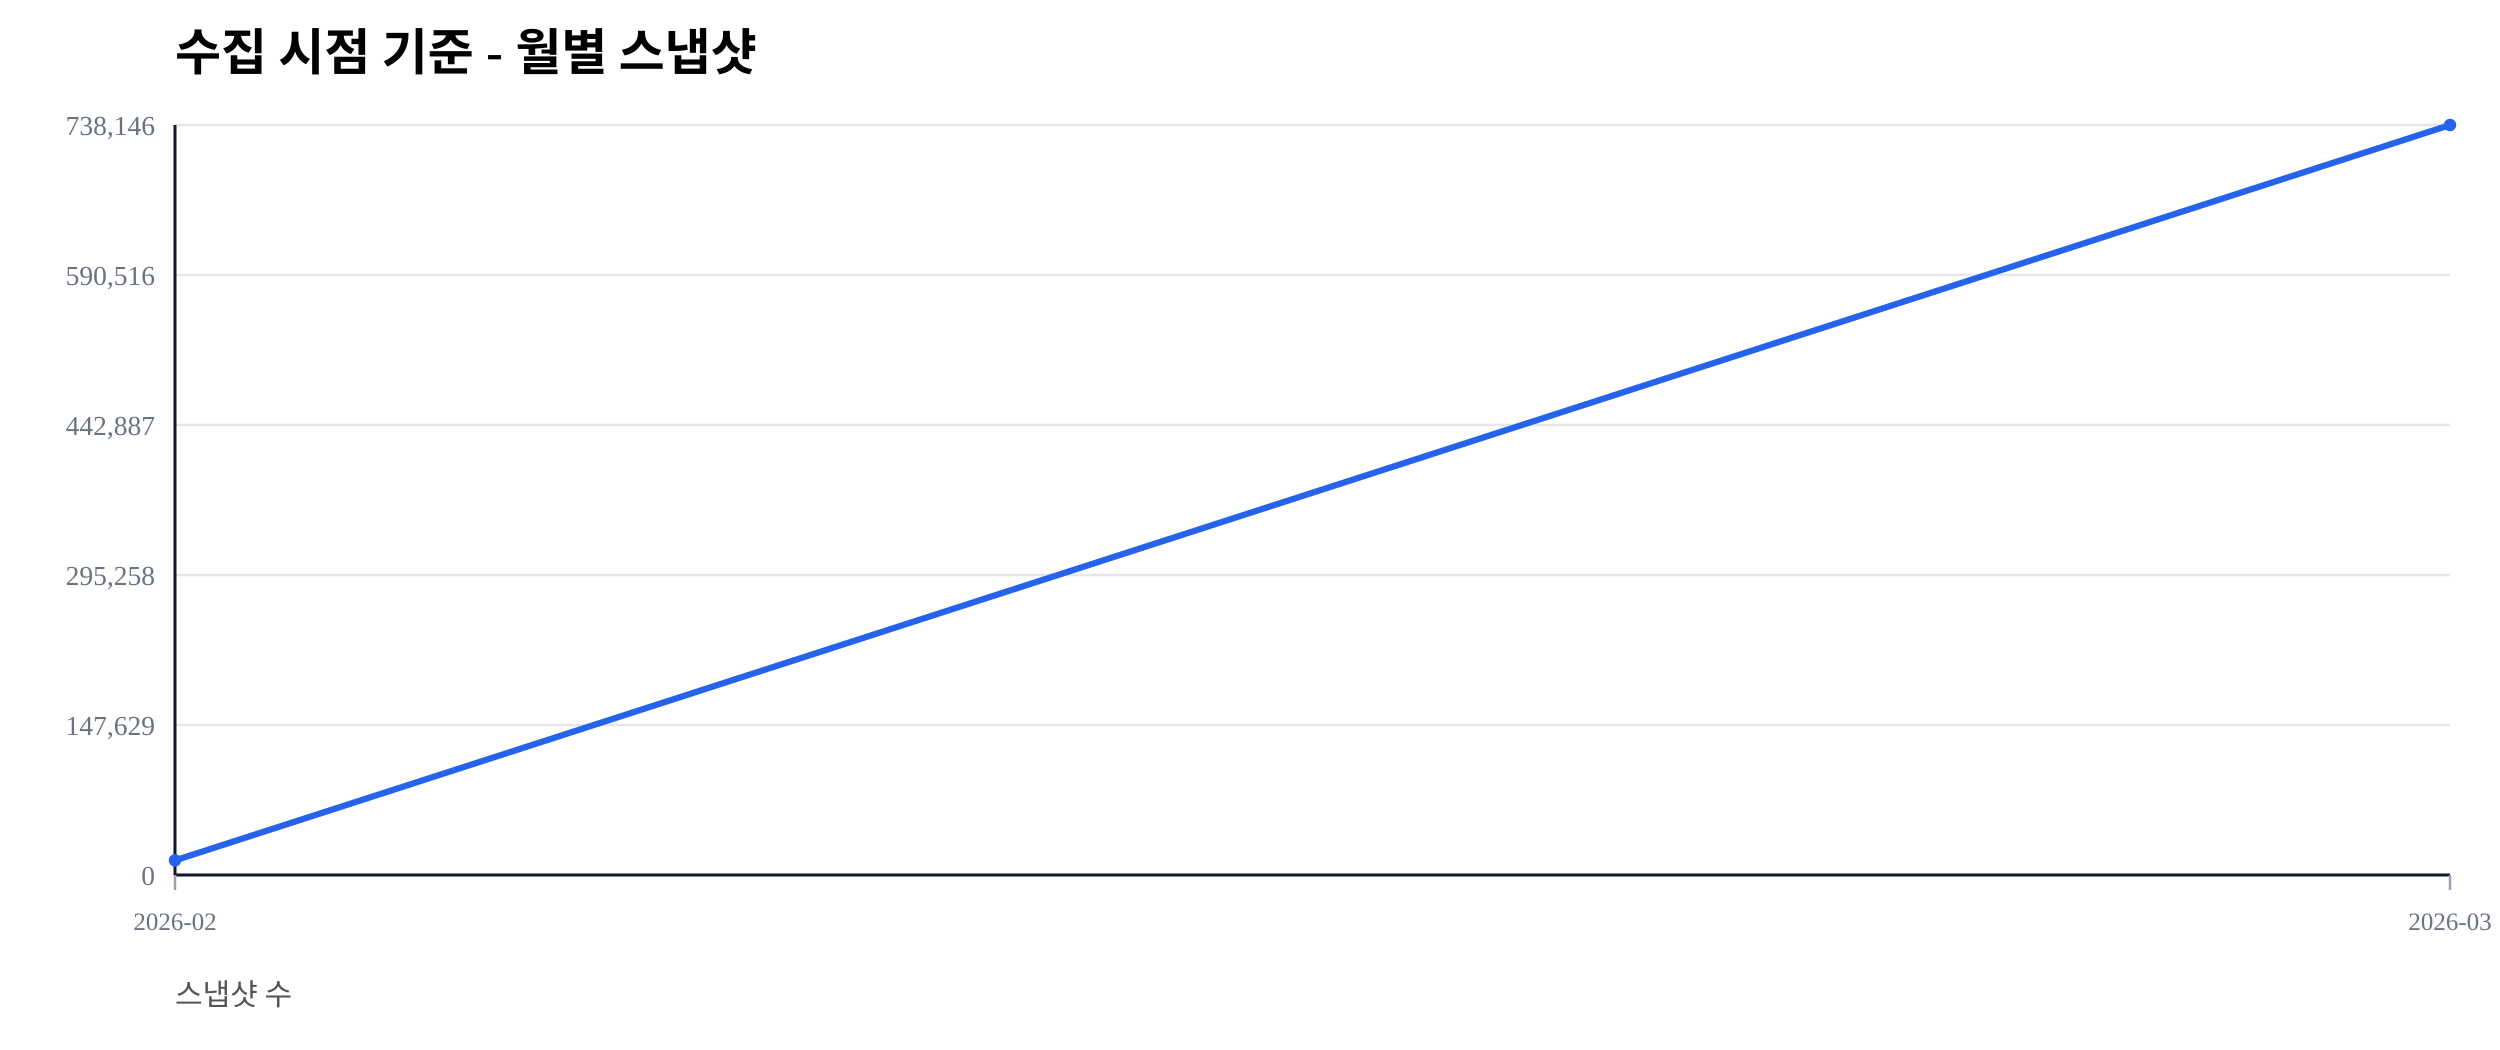
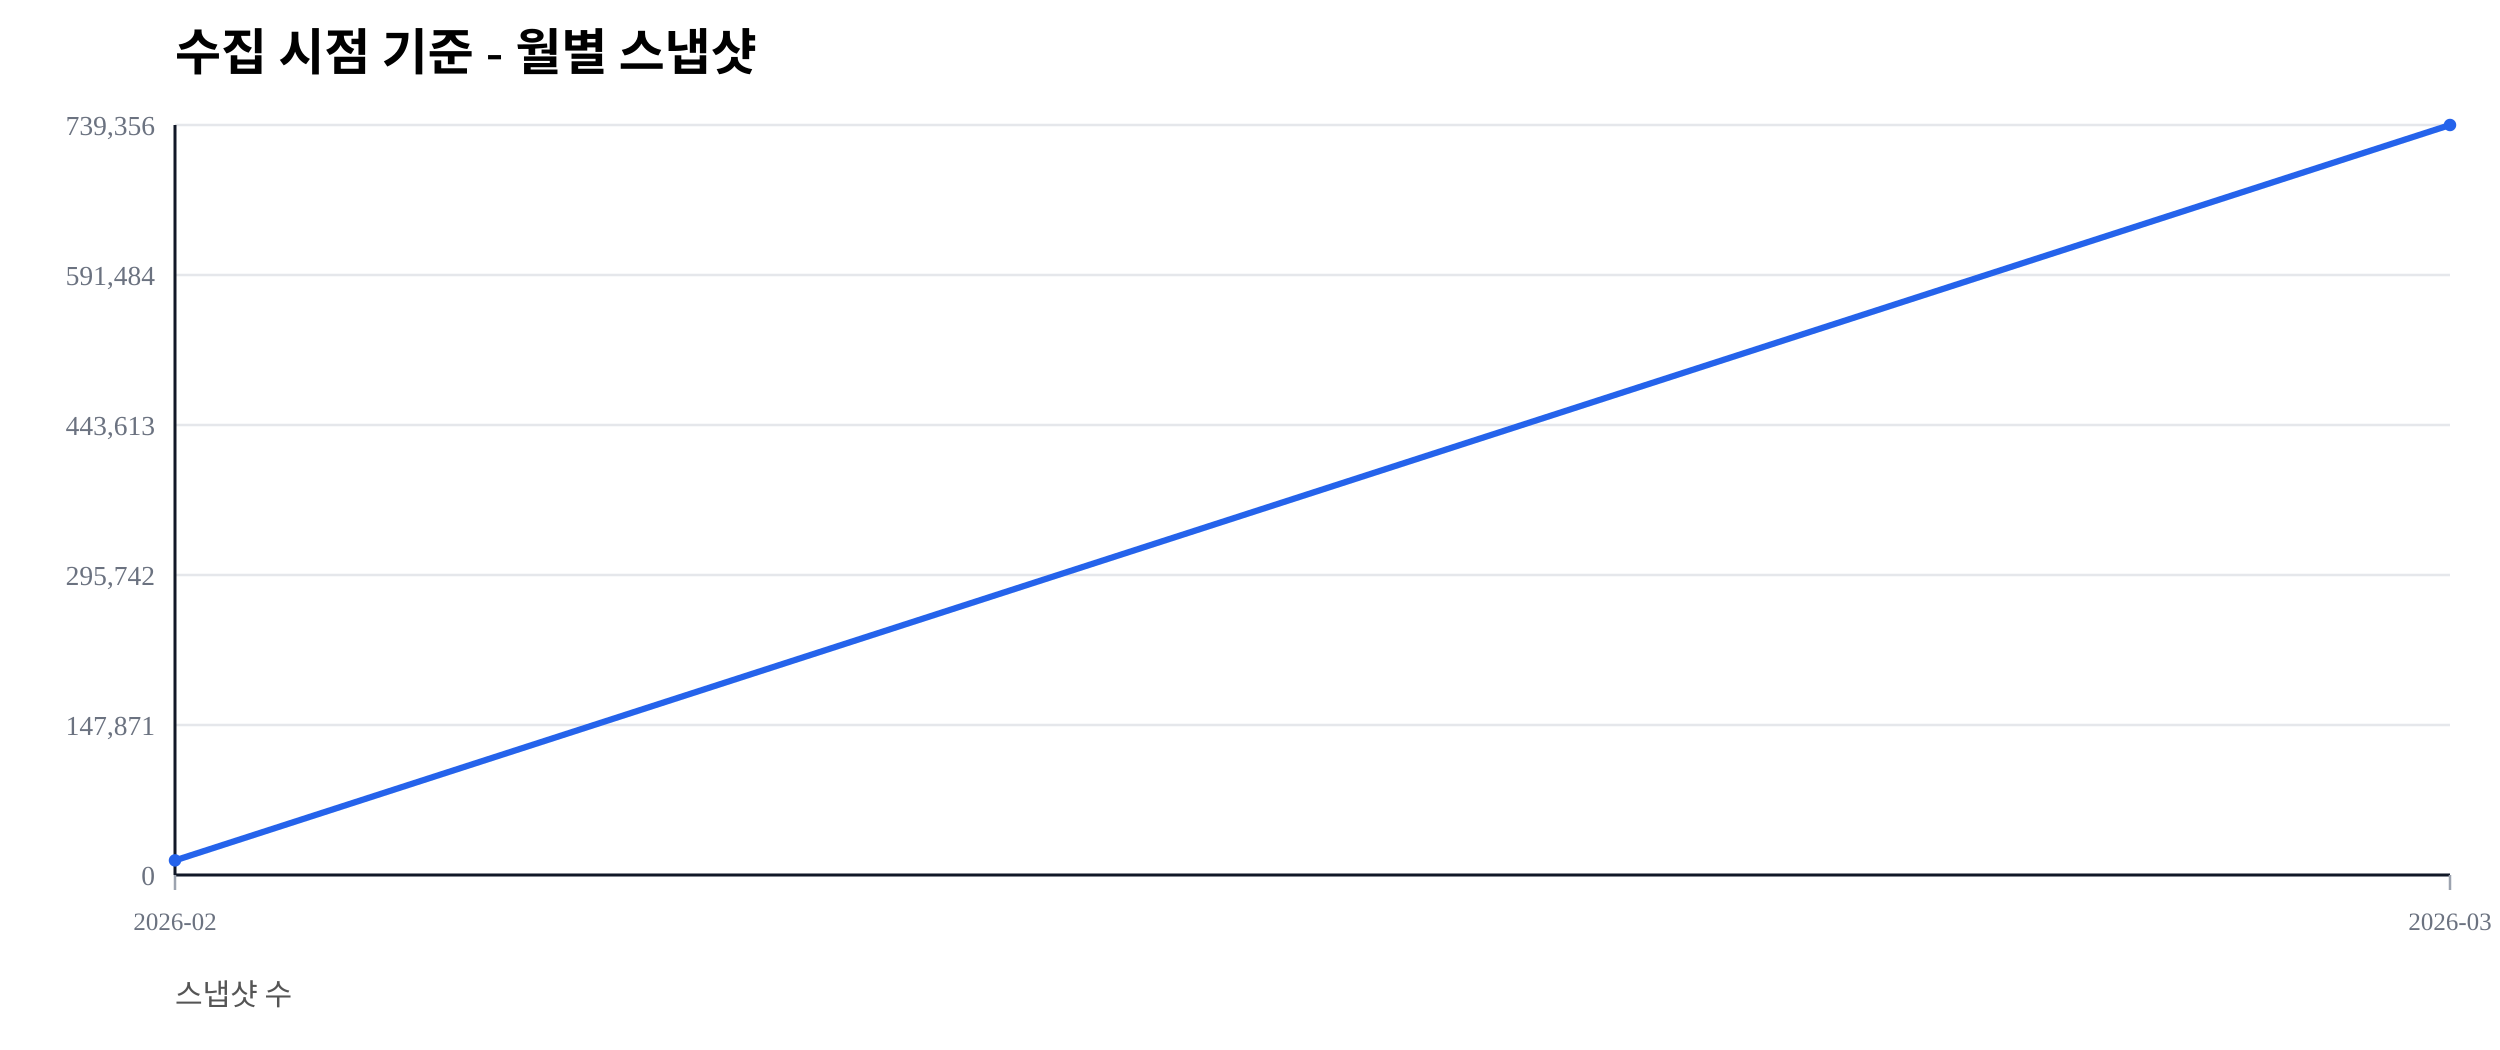
<svg xmlns="http://www.w3.org/2000/svg" width="1000" height="420" viewBox="0 0 1000 420">
  <rect width="100%" height="100%" fill="#ffffff" />
  <text x="70" y="28" font-size="20" font-weight="600">수집 시점 기준 - 월별 스냅샷</text>
  <text x="70" y="402" font-size="12" fill="#555">스냅샷 수</text>
  <line x1="70" y1="350.00" x2="980" y2="350.00" stroke="#e5e7eb" stroke-width="1" />
  <text x="62" y="354.00" font-size="11" fill="#6b7280" text-anchor="end">0</text>
  <line x1="70" y1="290.00" x2="980" y2="290.00" stroke="#e5e7eb" stroke-width="1" />
-   <text x="62" y="294.00" font-size="11" fill="#6b7280" text-anchor="end">147,629</text>
+   <text x="62" y="294.00" font-size="11" fill="#6b7280" text-anchor="end">147,871</text>
  <line x1="70" y1="230.00" x2="980" y2="230.00" stroke="#e5e7eb" stroke-width="1" />
-   <text x="62" y="234.00" font-size="11" fill="#6b7280" text-anchor="end">295,258</text>
+   <text x="62" y="234.00" font-size="11" fill="#6b7280" text-anchor="end">295,742</text>
  <line x1="70" y1="170.00" x2="980" y2="170.00" stroke="#e5e7eb" stroke-width="1" />
-   <text x="62" y="174.00" font-size="11" fill="#6b7280" text-anchor="end">442,887</text>
+   <text x="62" y="174.00" font-size="11" fill="#6b7280" text-anchor="end">443,613</text>
  <line x1="70" y1="110.00" x2="980" y2="110.00" stroke="#e5e7eb" stroke-width="1" />
-   <text x="62" y="114.00" font-size="11" fill="#6b7280" text-anchor="end">590,516</text>
+   <text x="62" y="114.00" font-size="11" fill="#6b7280" text-anchor="end">591,484</text>
  <line x1="70" y1="50.00" x2="980" y2="50.00" stroke="#e5e7eb" stroke-width="1" />
-   <text x="62" y="54.00" font-size="11" fill="#6b7280" text-anchor="end">738,146</text>
+   <text x="62" y="54.00" font-size="11" fill="#6b7280" text-anchor="end">739,356</text>
  <line x1="70" y1="350" x2="980" y2="350" stroke="#111827" stroke-width="1.2" />
  <line x1="70" y1="50" x2="70" y2="350" stroke="#111827" stroke-width="1.2" />
  <line x1="70.00" y1="350" x2="70.00" y2="356" stroke="#9ca3af" stroke-width="1" />
  <text x="70.00" y="372" font-size="10" fill="#6b7280" text-anchor="middle">2026-02</text>
  <line x1="980.00" y1="350" x2="980.00" y2="356" stroke="#9ca3af" stroke-width="1" />
  <text x="980.00" y="372" font-size="10" fill="#6b7280" text-anchor="middle">2026-03</text>
-   <polyline fill="none" stroke="#2563eb" stroke-width="2.5" points="70.00,344.15 980.00,50.00" />
-   <circle cx="70.00" cy="344.15" r="2.5" fill="#2563eb" />
+   <polyline fill="none" stroke="#2563eb" stroke-width="2.5" points="70.00,344.16 980.00,50.00" />
+   <circle cx="70.00" cy="344.16" r="2.5" fill="#2563eb" />
  <circle cx="980.00" cy="50.00" r="2.5" fill="#2563eb" />
</svg>
